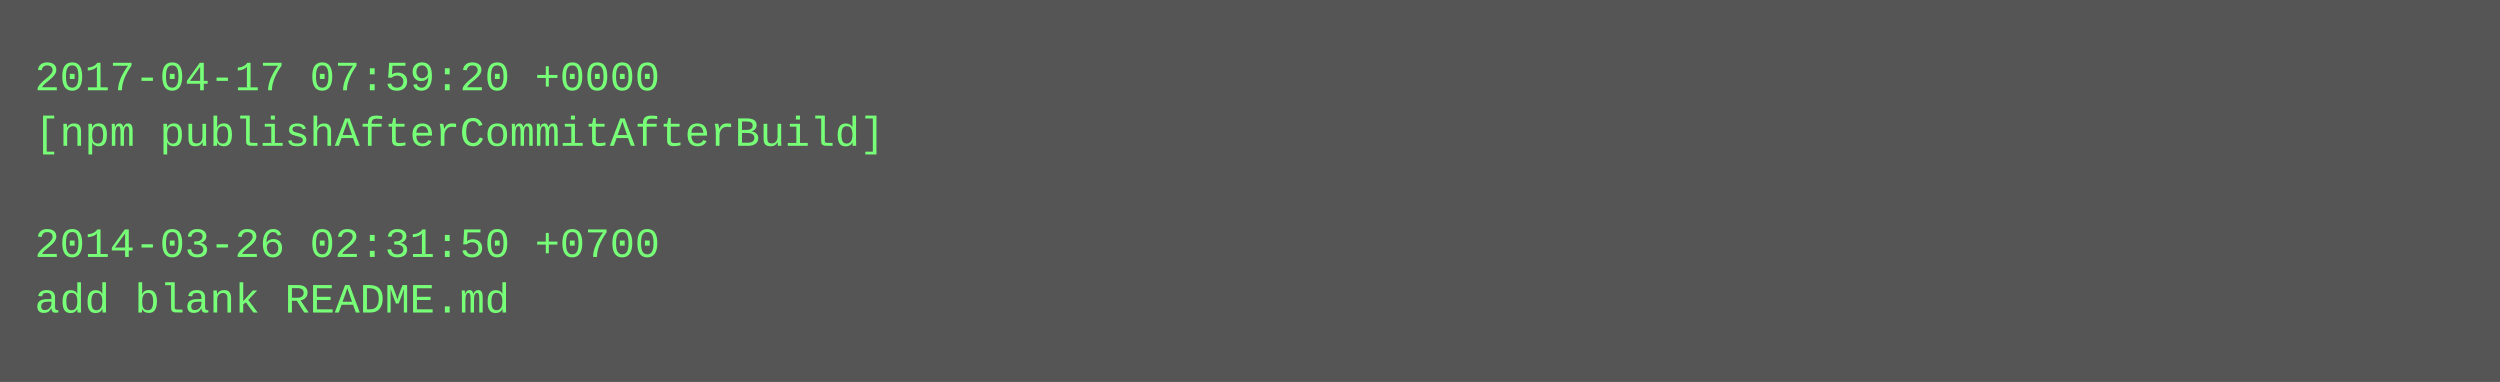
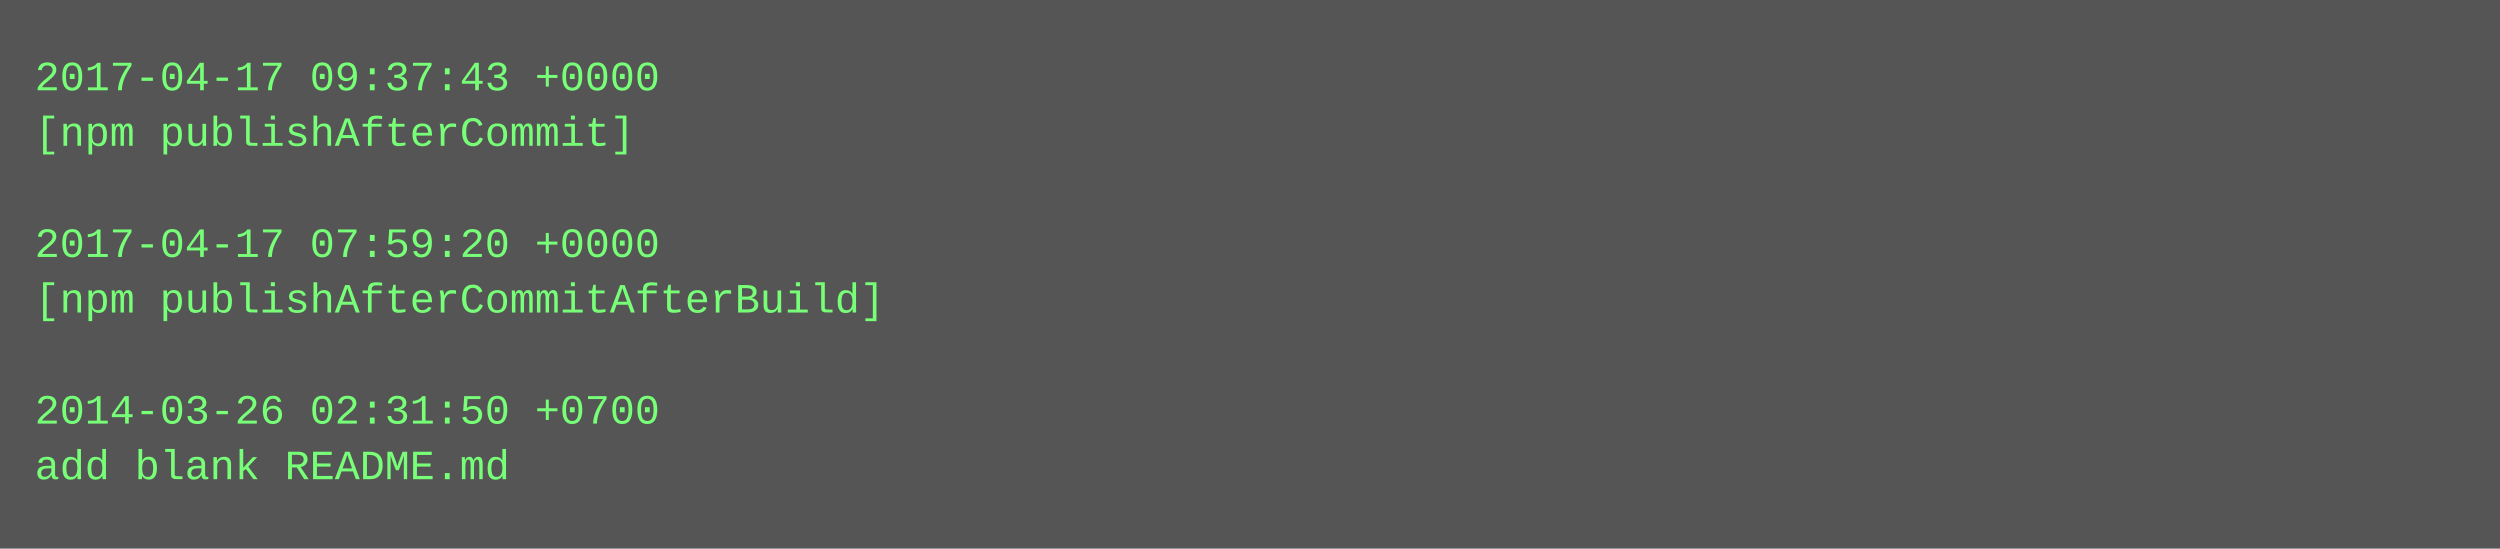
- <svg xmlns="http://www.w3.org/2000/svg" height="110" width="720">
-   <rect height="110" fill="#555" width="720" />
+ <svg xmlns="http://www.w3.org/2000/svg" height="158" width="720">
+   <rect height="158" fill="#555" width="720" />
  <text fill="#7f7" font-family="Courier New" font-size="12" xml:space="preserve">
-     <tspan x="10" y="26">2017-04-17 07:59:20 +0000</tspan>
-     <tspan x="10" y="42">[npm publishAfterCommitAfterBuild]</tspan>
+     <tspan x="10" y="26">2017-04-17 09:37:43 +0000</tspan>
+     <tspan x="10" y="42">[npm publishAfterCommit]</tspan>
    <tspan x="10" y="58" />
-     <tspan x="10" y="74">2014-03-26 02:31:50 +0700</tspan>
-     <tspan x="10" y="90">add blank README.md</tspan>
+     <tspan x="10" y="74">2017-04-17 07:59:20 +0000</tspan>
+     <tspan x="10" y="90">[npm publishAfterCommitAfterBuild]</tspan>
+     <tspan x="10" y="106" />
+     <tspan x="10" y="122">2014-03-26 02:31:50 +0700</tspan>
+     <tspan x="10" y="138">add blank README.md</tspan>
  </text>
</svg>
